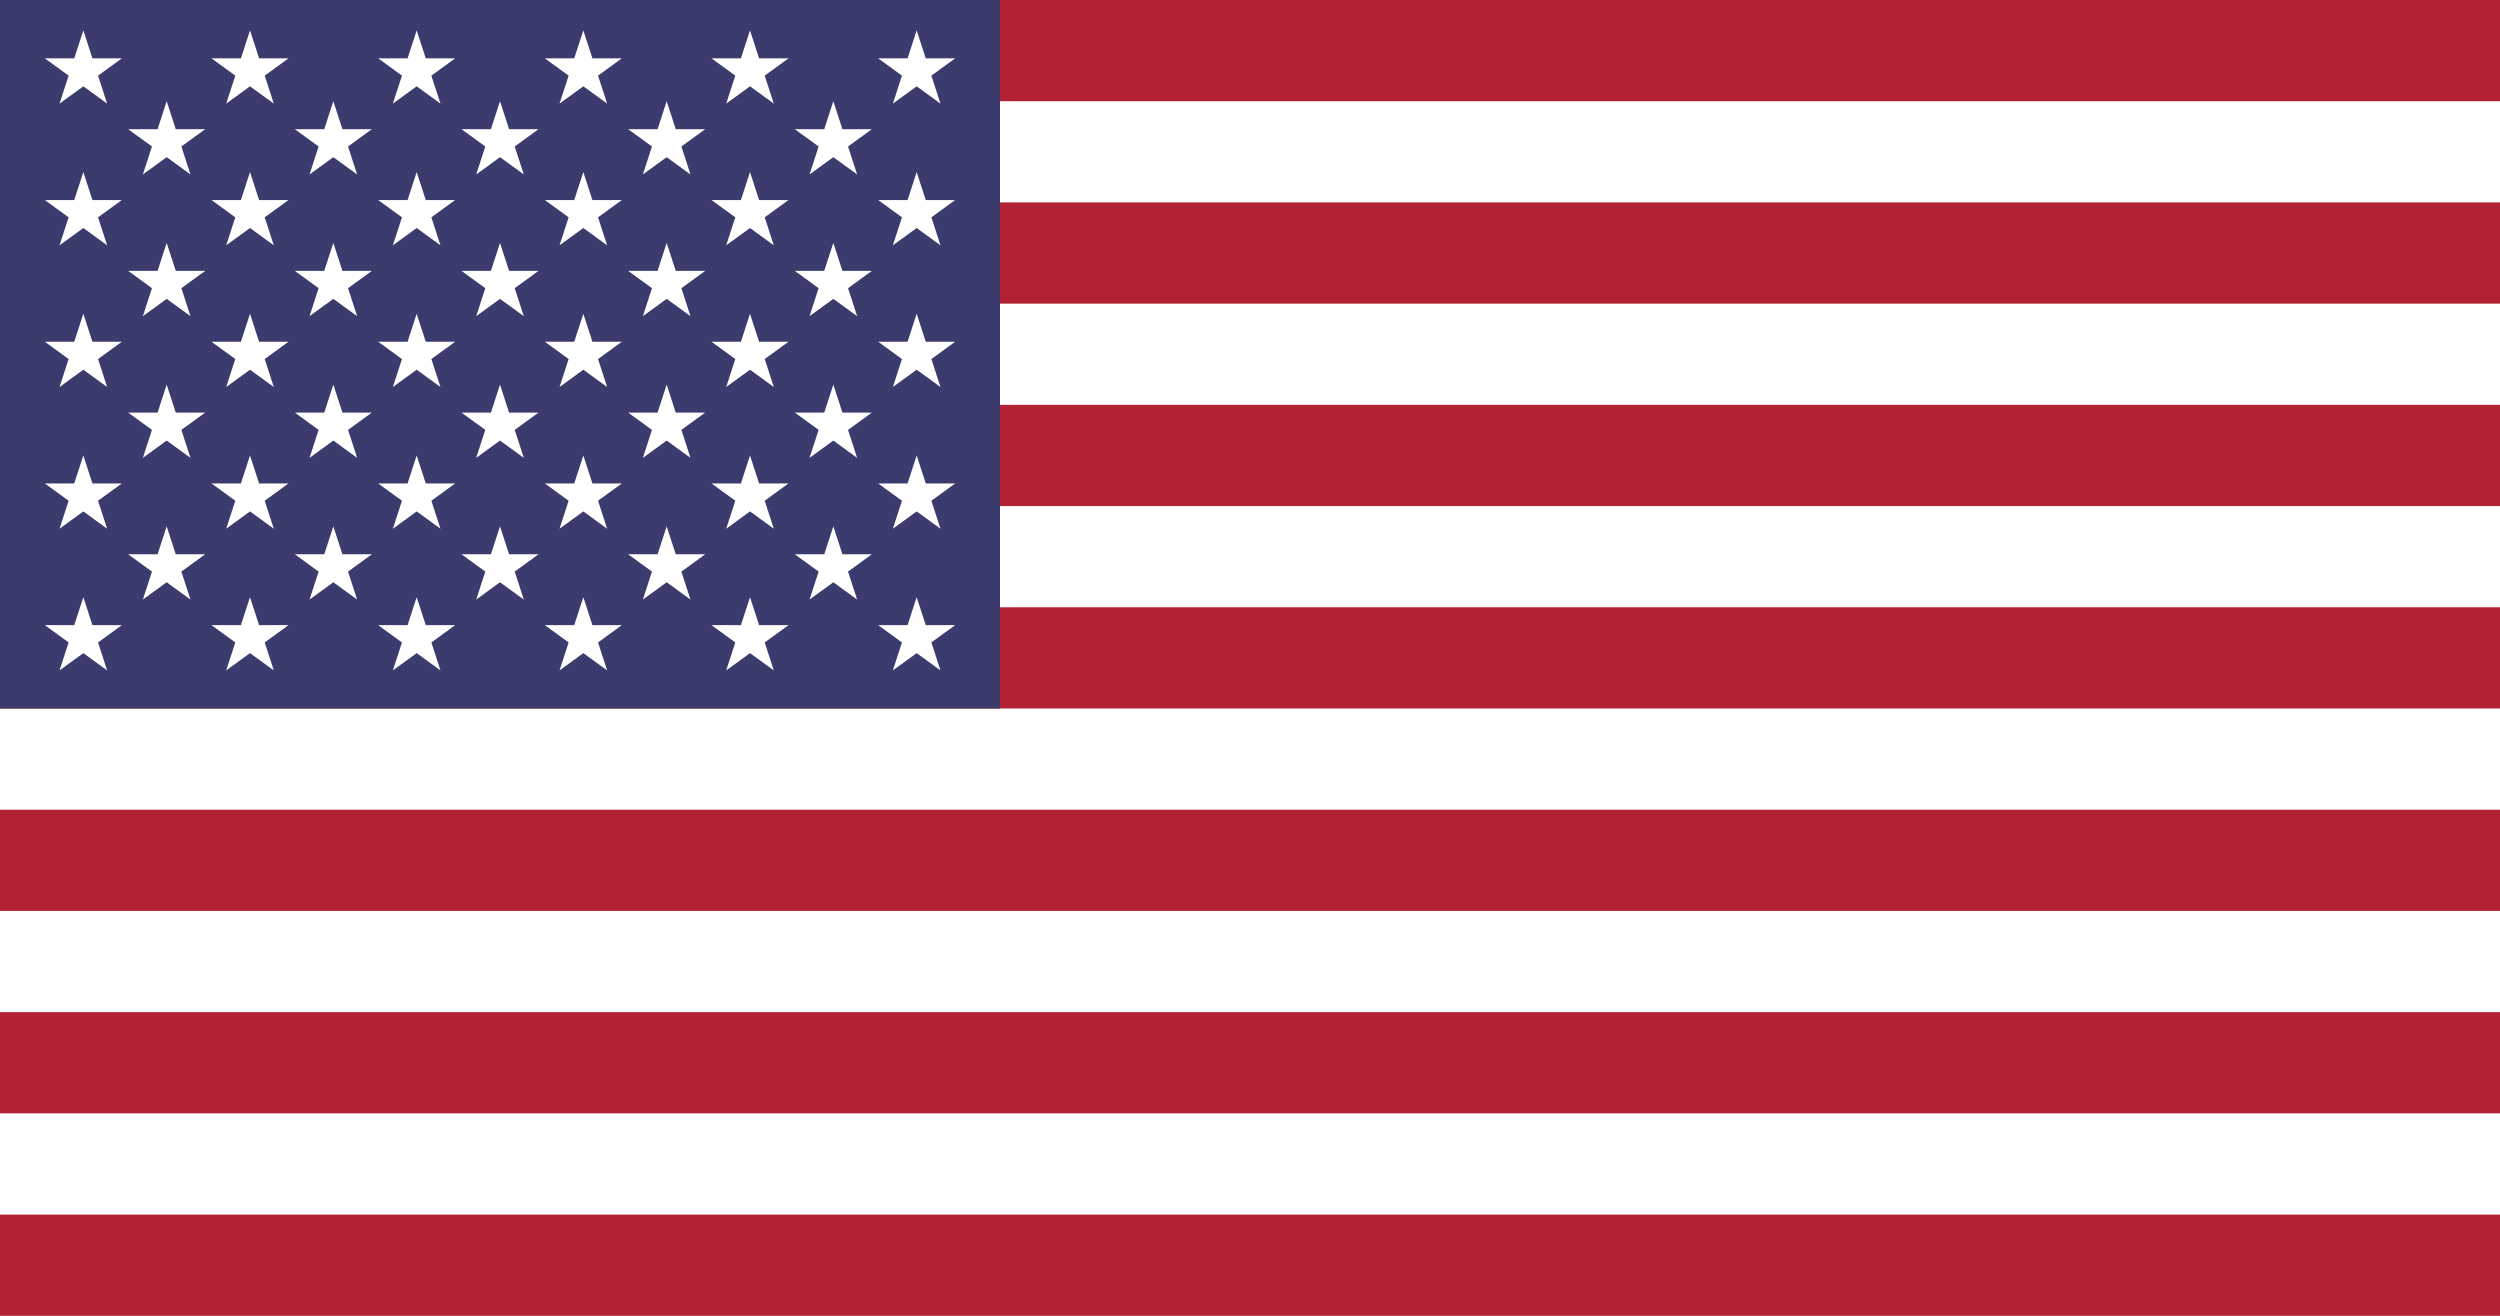
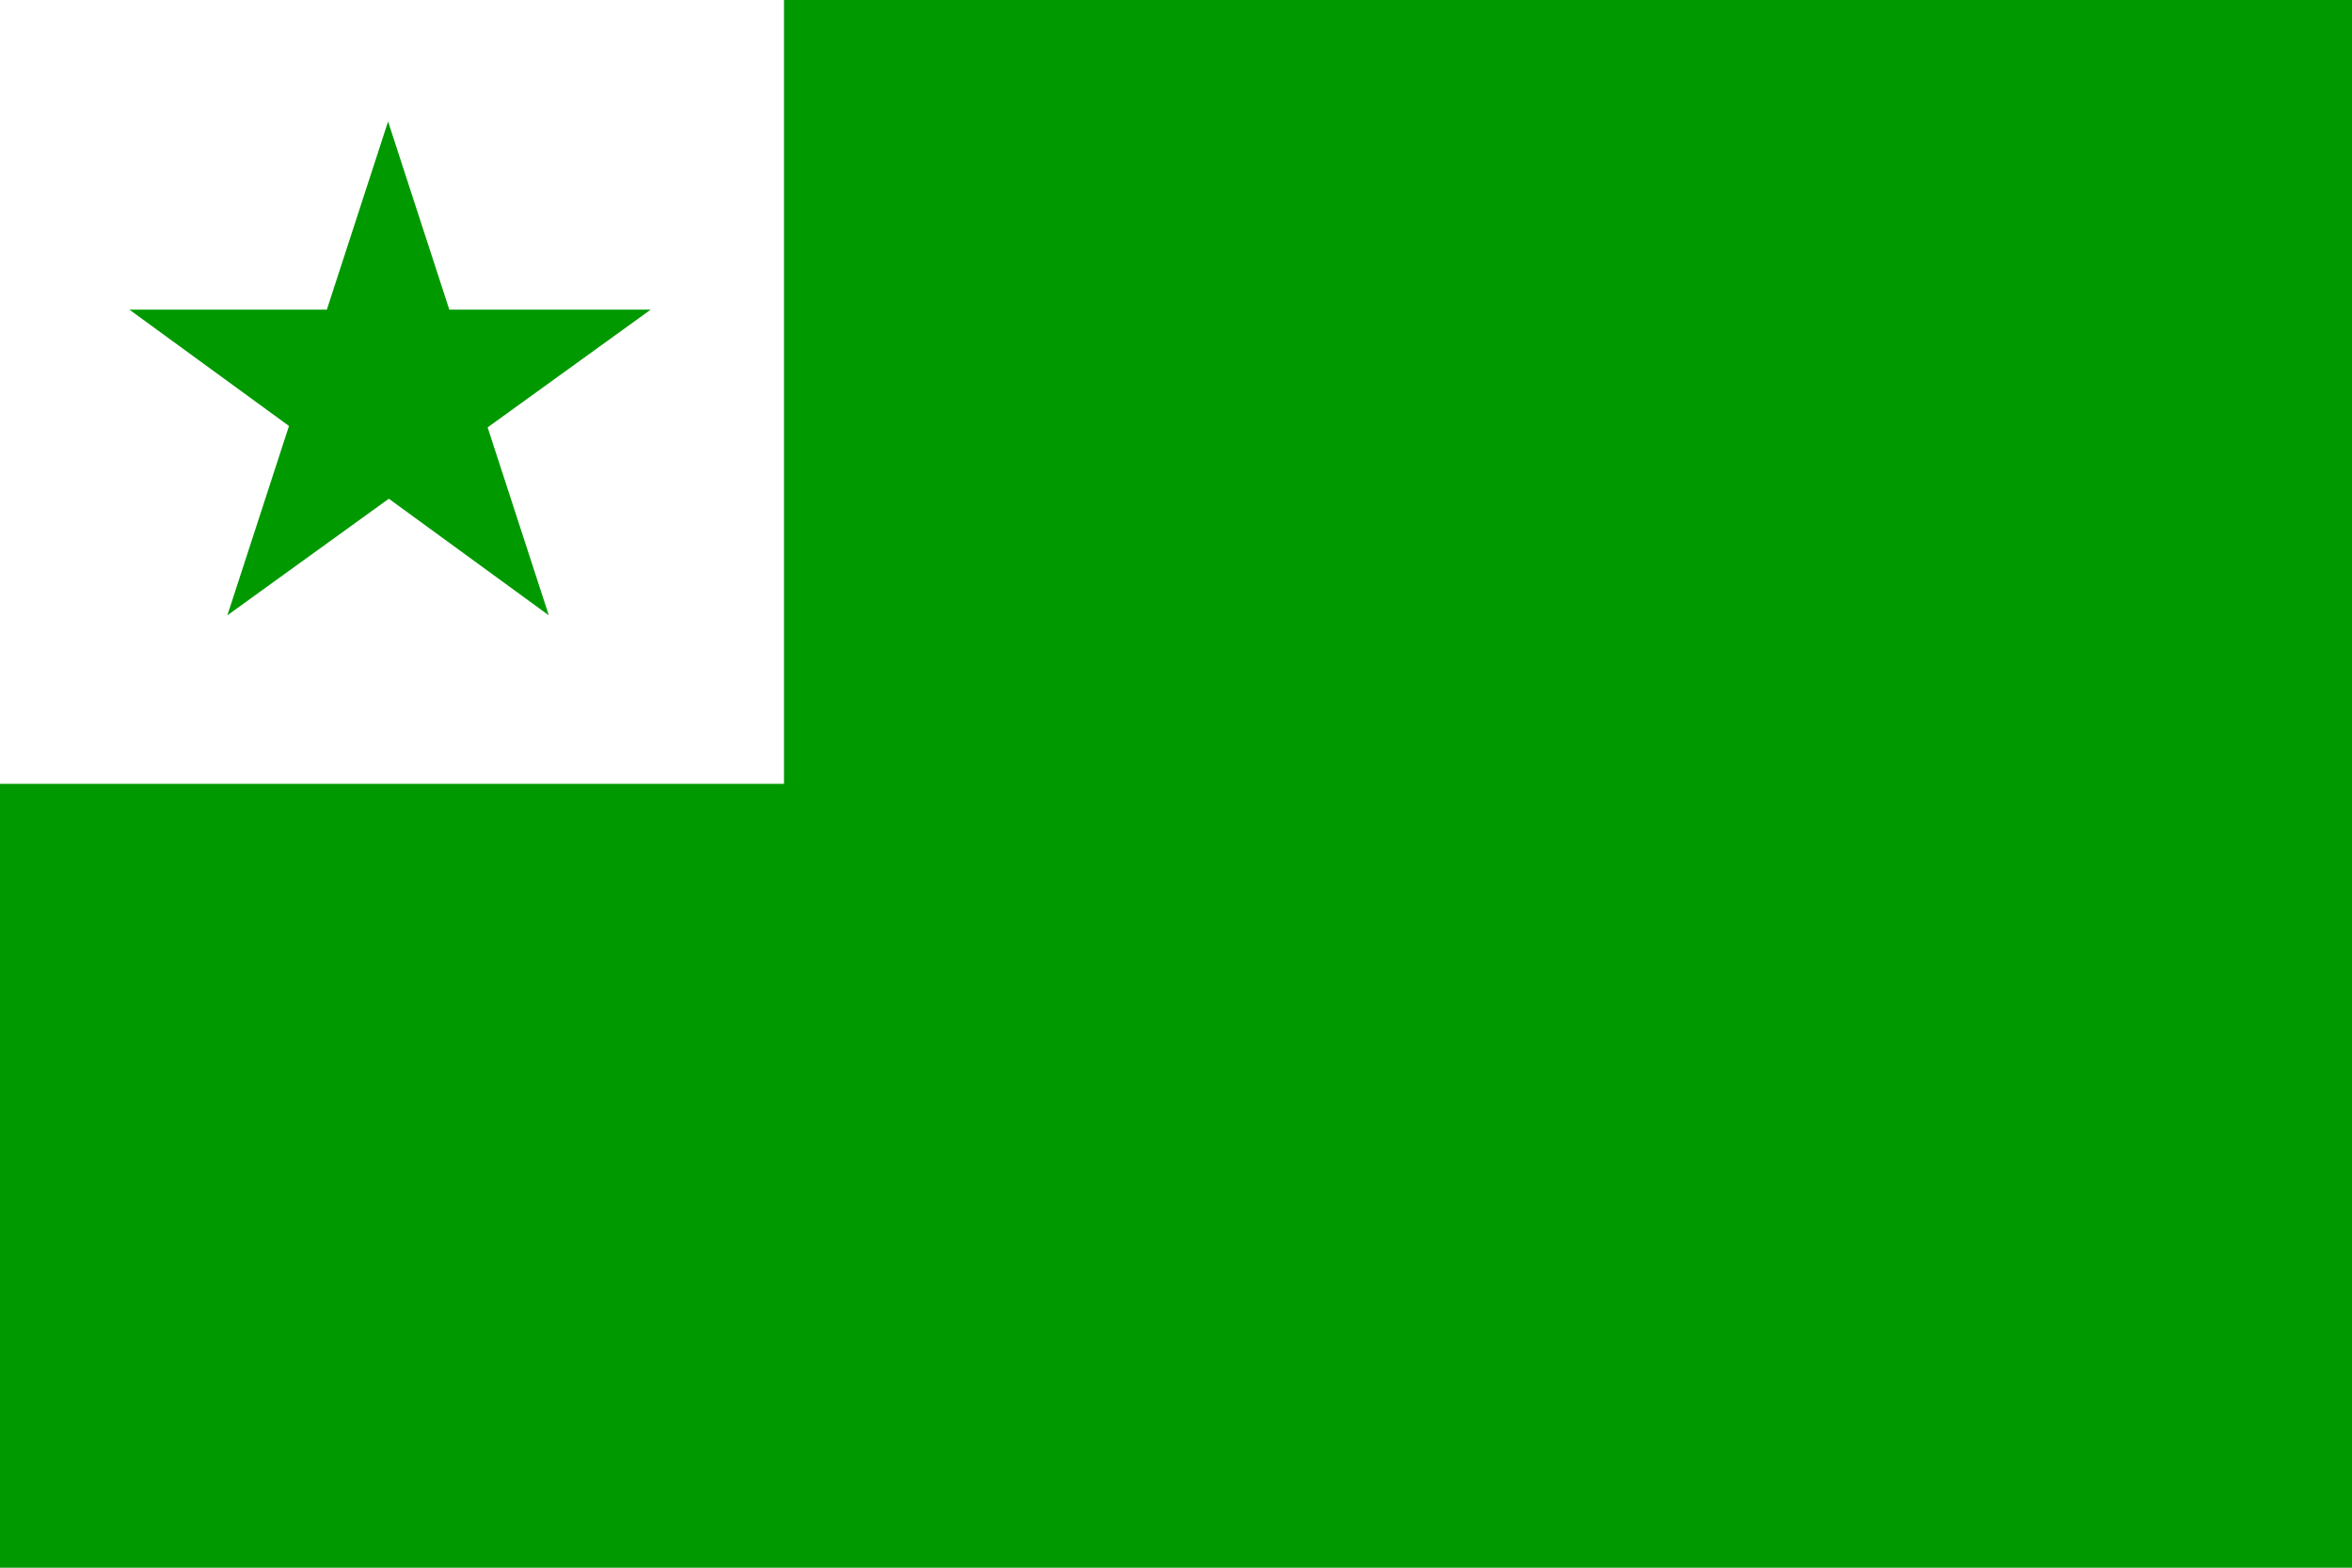
- <svg xmlns="http://www.w3.org/2000/svg" xmlns:xlink="http://www.w3.org/1999/xlink" width="1235" height="650" viewBox="0 0 7410 3900">
-   <path fill="#b22234" d="M0 0h7410v3900H0z" />
-   <path d="M0 450h7410m0 600H0m0 600h7410m0 600H0m0 600h7410m0 600H0" stroke="#fff" stroke-width="300" />
-   <path fill="#3c3b6e" d="M0 0h2964v2100H0z" />
-   <g fill="#fff">
-     <g id="d">
-       <g id="c">
-         <g id="e">
-           <g id="b">
-             <path id="a" d="M247 90l70.534 217.082-184.66-134.164h228.253L176.466 307.082z" />
-             <use xlink:href="#a" y="420" />
-             <use xlink:href="#a" y="840" />
-             <use xlink:href="#a" y="1260" />
-           </g>
-           <use xlink:href="#a" y="1680" />
-         </g>
-         <use xlink:href="#b" x="247" y="210" />
-       </g>
-       <use xlink:href="#c" x="494" />
-     </g>
-     <use xlink:href="#d" x="988" />
-     <use xlink:href="#c" x="1976" />
-     <use xlink:href="#e" x="2470" />
-   </g>
+ <svg xmlns="http://www.w3.org/2000/svg" width="600" height="400">
+   <path fill="#FFF" d="m0,0h202v202H0" />
+   <path fill="#090" d="m0,200H200V0H600V400H0m58-243 41-126 41,126-107-78h133" />
</svg>
